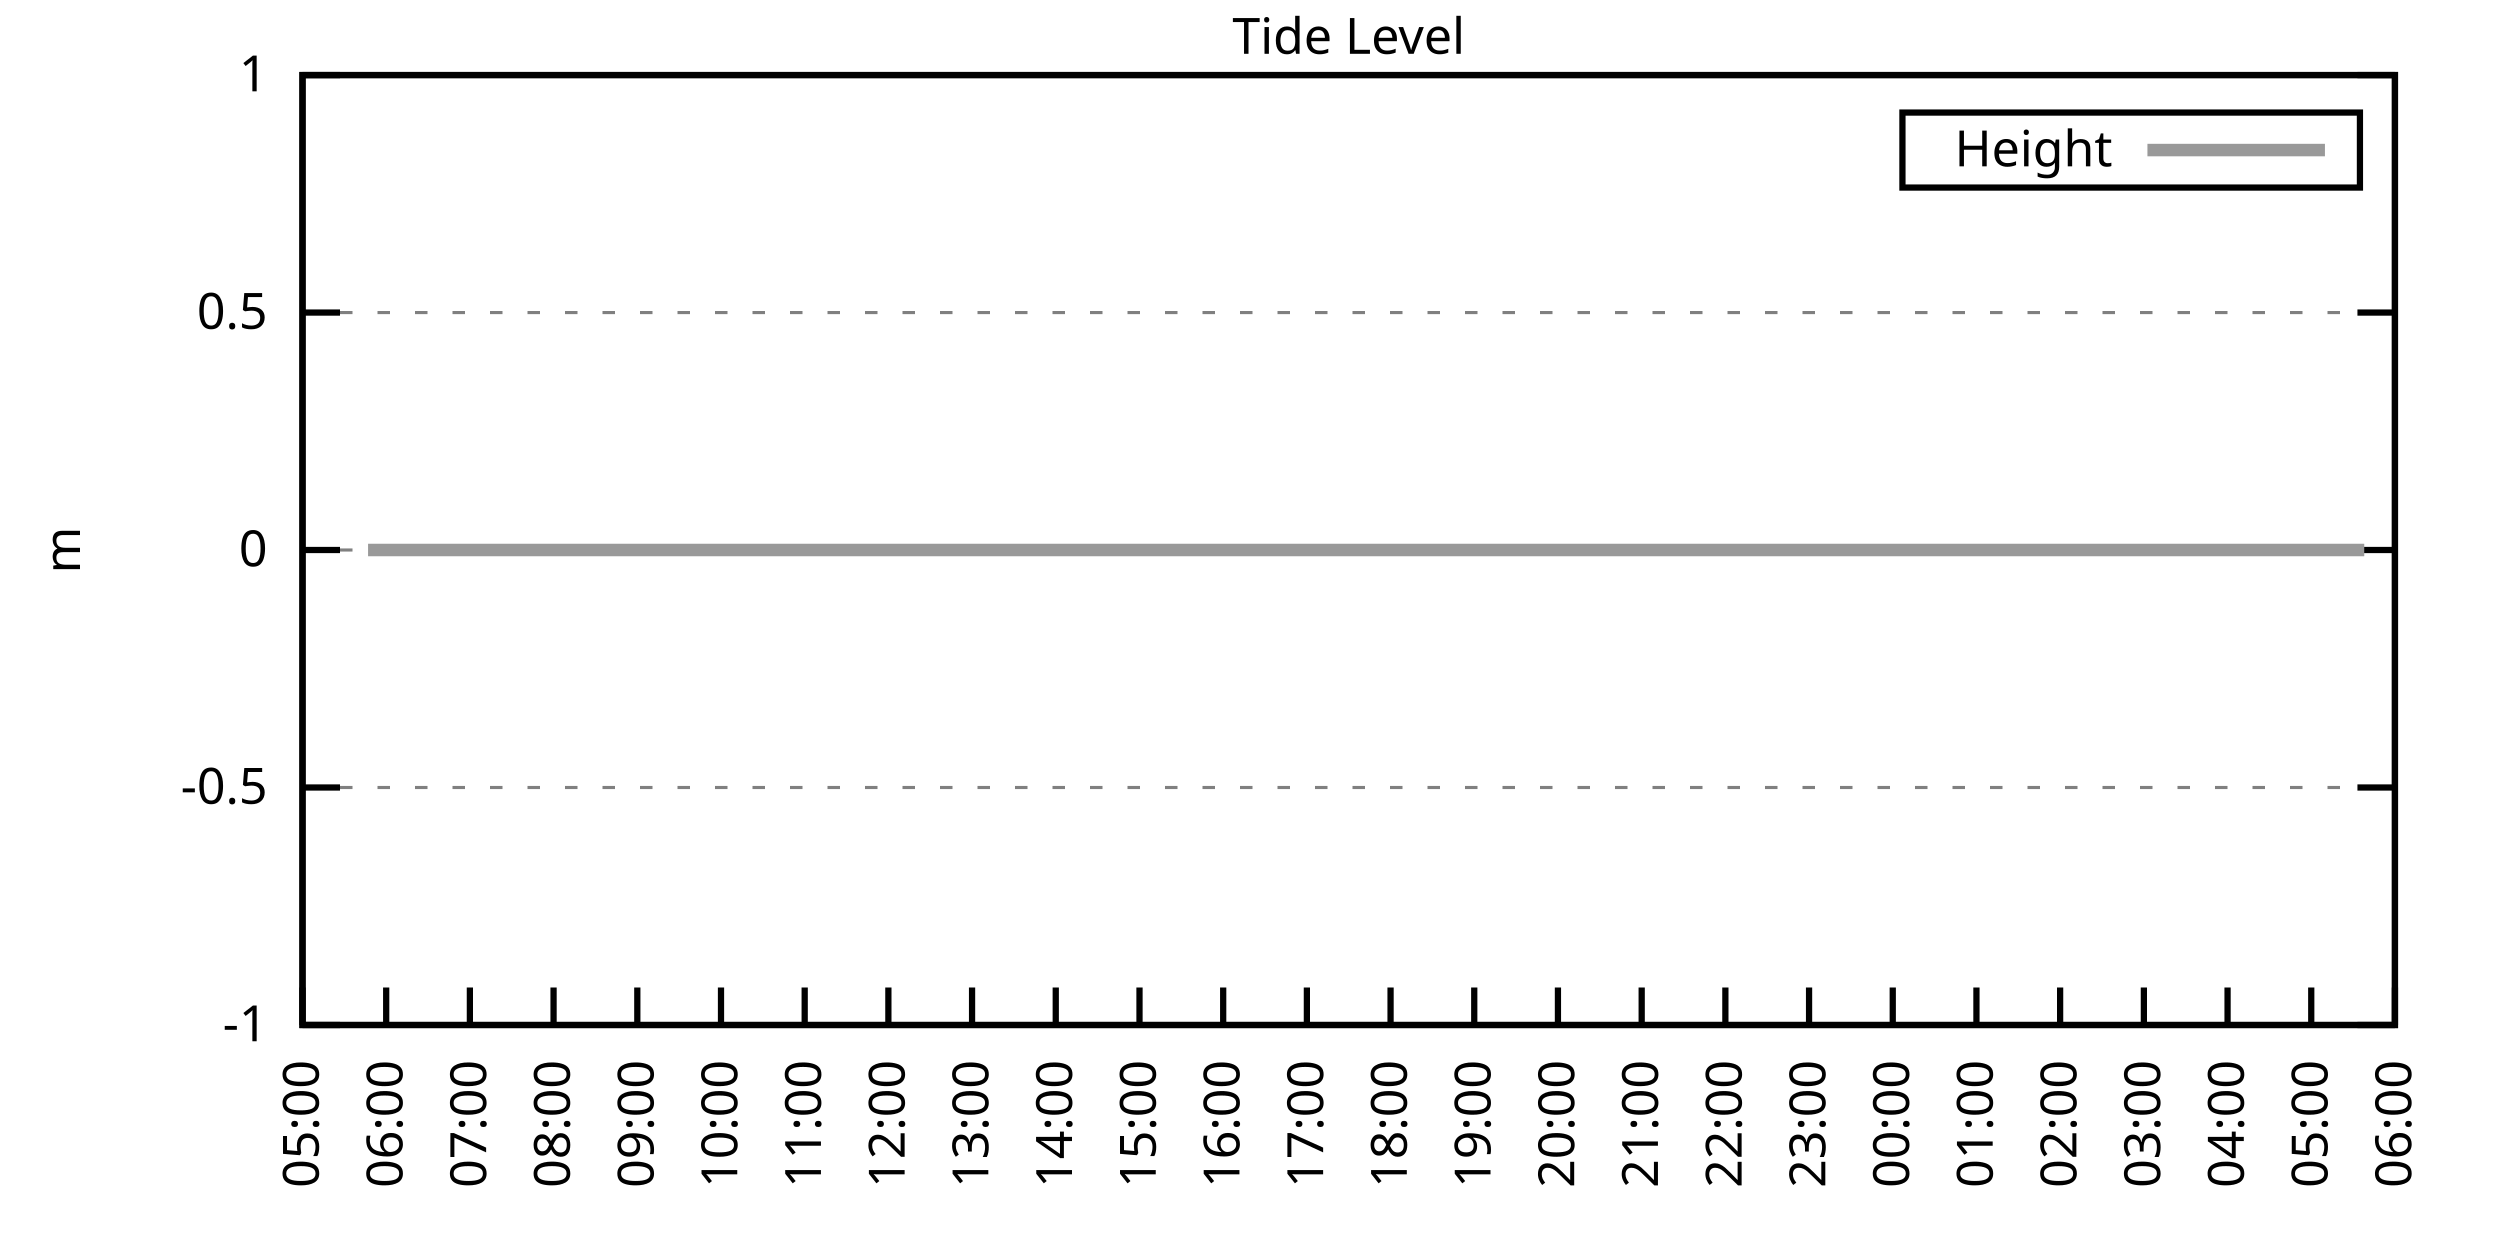
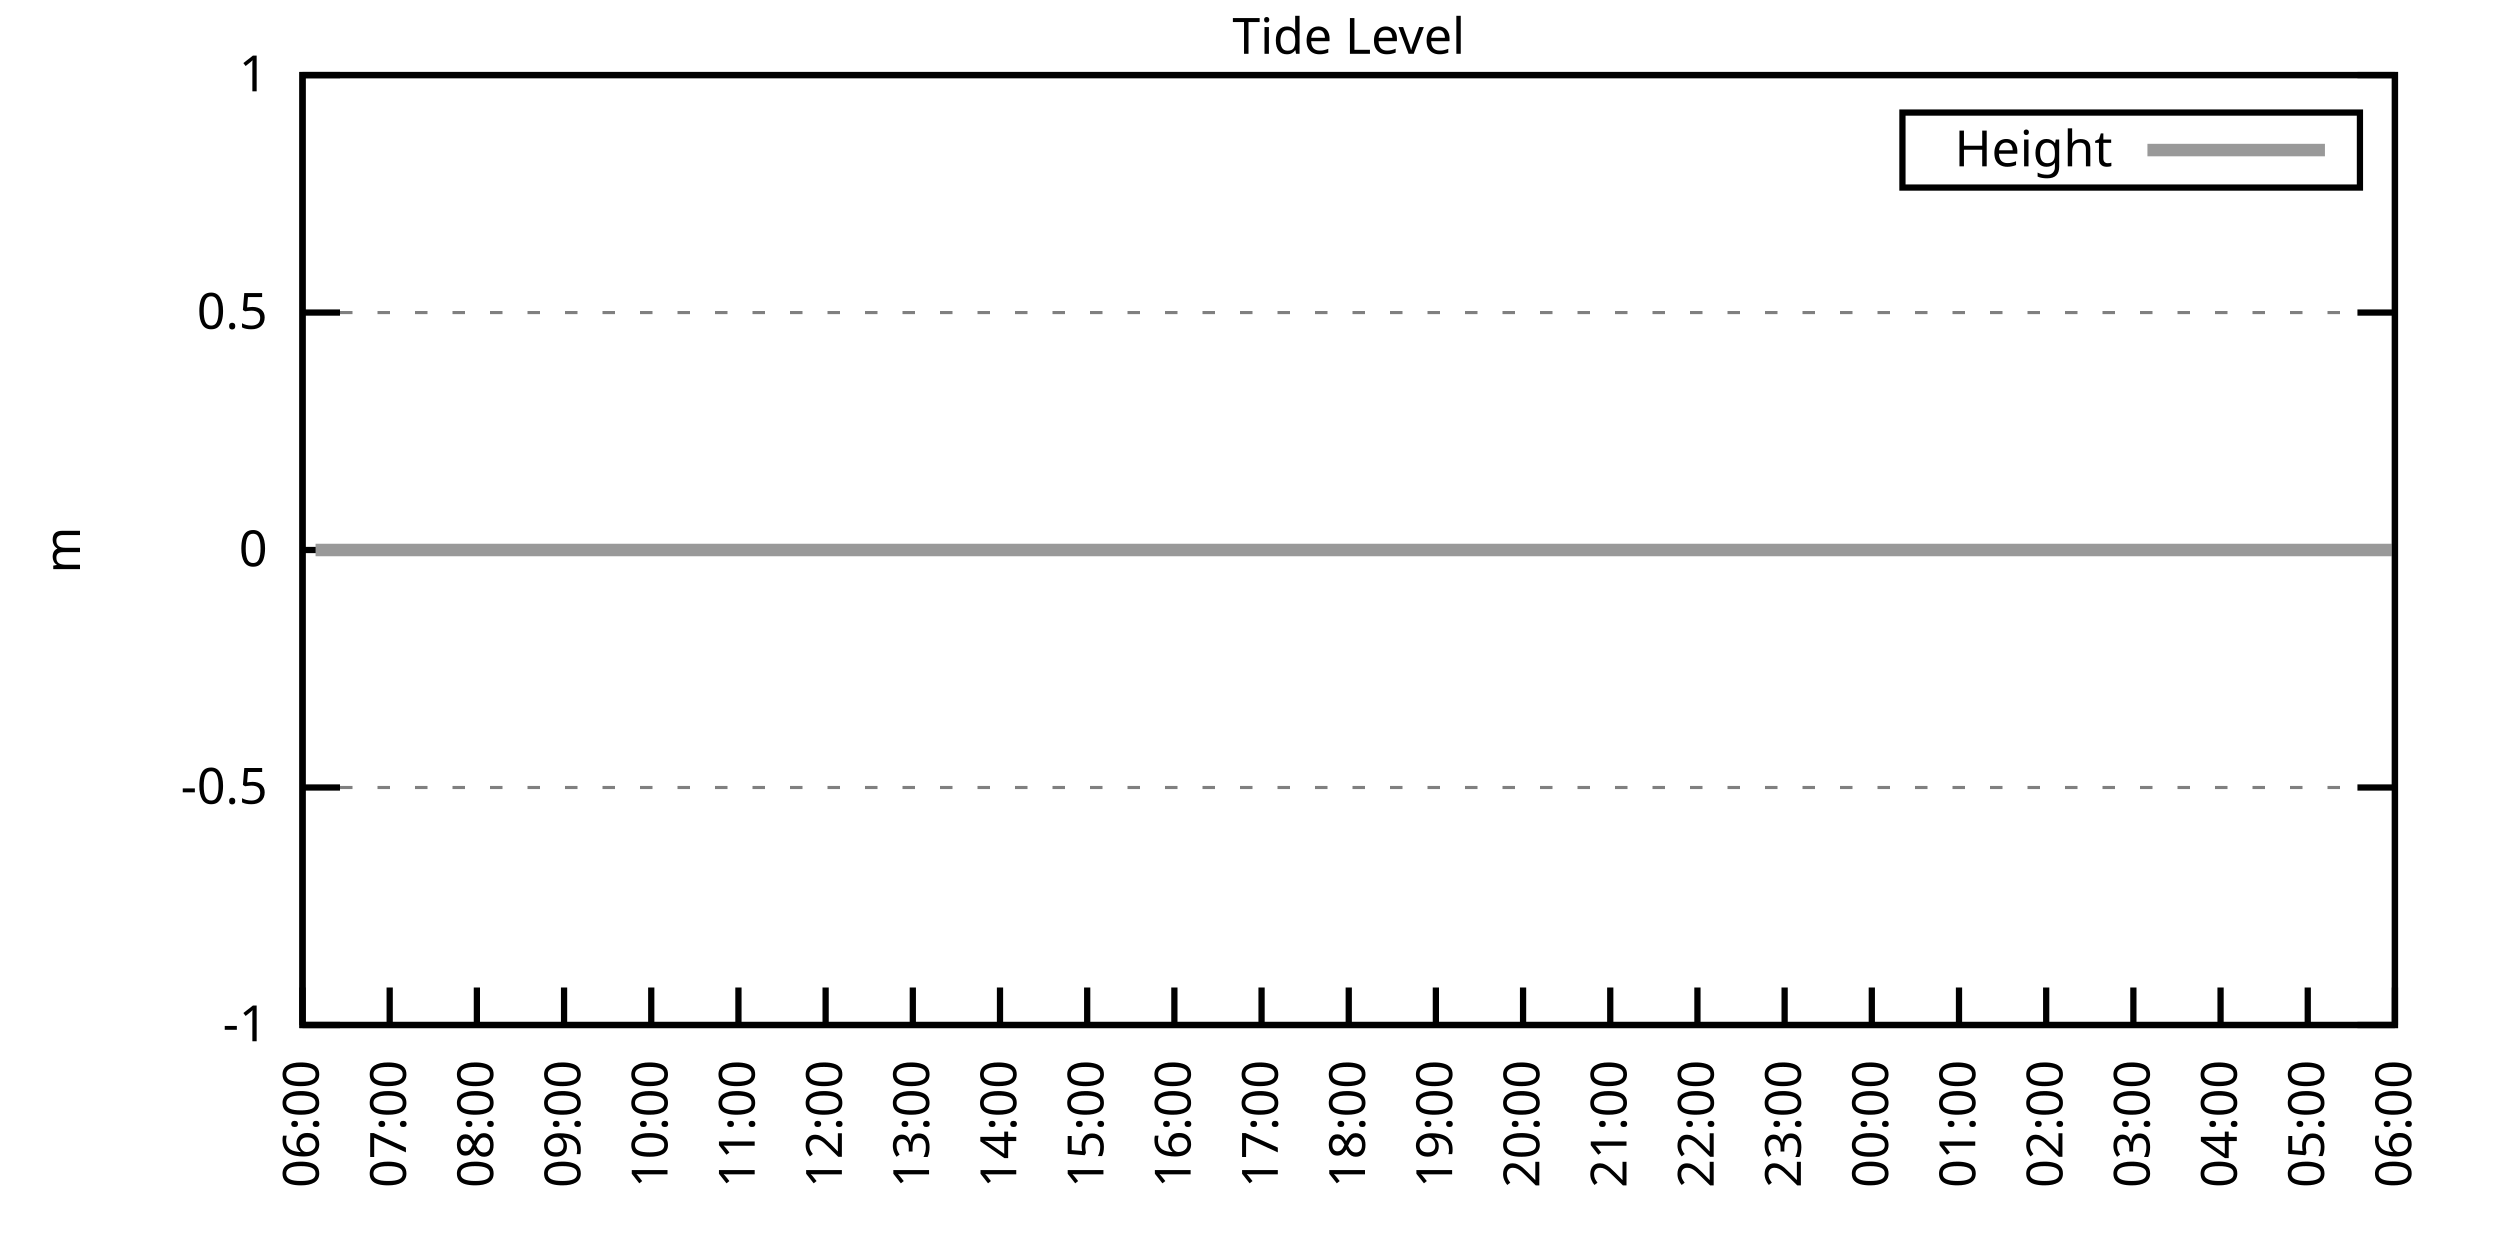
<svg xmlns="http://www.w3.org/2000/svg" xmlns:xlink="http://www.w3.org/1999/xlink" width="400" height="200" viewBox="0 0 400 200">
  <g id="gnuplot_canvas">
    <rect x="0" y="0" width="400" height="200" fill="none" />
    <defs>
      <circle id="gpDot" r="0.5" stroke-width="0.5" stroke="currentColor" />
      <path id="gpPt0" stroke-width="0.333" stroke="currentColor" d="M-1,0 h2 M0,-1 v2" />
      <path id="gpPt1" stroke-width="0.333" stroke="currentColor" d="M-1,-1 L1,1 M1,-1 L-1,1" />
      <path id="gpPt2" stroke-width="0.333" stroke="currentColor" d="M-1,0 L1,0 M0,-1 L0,1 M-1,-1 L1,1 M-1,1 L1,-1" />
      <rect id="gpPt3" stroke-width="0.333" stroke="currentColor" x="-1" y="-1" width="2" height="2" />
      <rect id="gpPt4" stroke-width="0.333" stroke="currentColor" fill="currentColor" x="-1" y="-1" width="2" height="2" />
      <circle id="gpPt5" stroke-width="0.333" stroke="currentColor" cx="0" cy="0" r="1" />
      <use xlink:href="#gpPt5" id="gpPt6" fill="currentColor" stroke="none" />
      <path id="gpPt7" stroke-width="0.333" stroke="currentColor" d="M0,-1.33 L-1.33,0.67 L1.33,0.67 z" />
      <use xlink:href="#gpPt7" id="gpPt8" fill="currentColor" stroke="none" />
      <use xlink:href="#gpPt7" id="gpPt9" stroke="currentColor" transform="rotate(180)" />
      <use xlink:href="#gpPt9" id="gpPt10" fill="currentColor" stroke="none" />
      <use xlink:href="#gpPt3" id="gpPt11" stroke="currentColor" transform="rotate(45)" />
      <use xlink:href="#gpPt11" id="gpPt12" fill="currentColor" stroke="none" />
      <path id="gpPt13" stroke-width="0.333" stroke="currentColor" d="M0,1.330 L1.265,0.411 L0.782,-1.067 L-0.782,-1.076 L-1.265,0.411 z" />
      <use xlink:href="#gpPt13" id="gpPt14" fill="currentColor" stroke="none" />
      <filter id="textbox" filterUnits="objectBoundingBox" x="0" y="0" height="1" width="1">
        <feFlood flood-color="white" flood-opacity="1" result="bgnd" />
        <feComposite in="SourceGraphic" in2="bgnd" operator="atop" />
      </filter>
      <filter id="greybox" filterUnits="objectBoundingBox" x="0" y="0" height="1" width="1">
        <feFlood flood-color="lightgrey" flood-opacity="1" result="grey" />
        <feComposite in="SourceGraphic" in2="grey" operator="atop" />
      </filter>
    </defs>
    <g fill="none" color="white" stroke="currentColor" stroke-width="1.00" stroke-linecap="butt" stroke-linejoin="miter">
</g>
    <g fill="none" color="black" stroke="currentColor" stroke-width="1.00" stroke-linecap="butt" stroke-linejoin="miter">
      <g stroke="none" shape-rendering="crispEdges">
        <polygon fill="rgb(255, 255, 255)" points="48.40,164.00 383.18,164.00 383.18,12.02 48.40,12.02 " />
      </g>
    </g>
    <g fill="none" color="black" stroke="currentColor" stroke-width="1.00" stroke-linecap="butt" stroke-linejoin="miter">
</g>
    <g fill="none" color="black" stroke="black" stroke-width="0.50" stroke-linecap="butt" stroke-linejoin="miter">
</g>
    <g fill="none" color="gray" stroke="currentColor" stroke-width="0.50" stroke-linecap="butt" stroke-linejoin="miter">
      <path stroke="gray" stroke-dasharray="2,4" class="gridline" d="M48.40,164.00 L383.19,164.00  " />
    </g>
    <g fill="none" color="gray" stroke="gray" stroke-width="1.00" stroke-linecap="butt" stroke-linejoin="miter">
</g>
    <g fill="none" color="black" stroke="currentColor" stroke-width="1.00" stroke-linecap="butt" stroke-linejoin="miter">
      <path stroke="black" d="M48.40,164.00 L54.40,164.00 M383.19,164.00 L377.19,164.00  " />
      <g transform="translate(42.80,166.60)" stroke="none" fill="black" font-family="Sans" font-size="8.00" text-anchor="end">
        <text>
          <tspan font-family="Sans">-1</tspan>
        </text>
      </g>
    </g>
    <g fill="none" color="black" stroke="currentColor" stroke-width="1.00" stroke-linecap="butt" stroke-linejoin="miter">
</g>
    <g fill="none" color="black" stroke="black" stroke-width="0.50" stroke-linecap="butt" stroke-linejoin="miter">
</g>
    <g fill="none" color="gray" stroke="currentColor" stroke-width="0.50" stroke-linecap="butt" stroke-linejoin="miter">
      <path stroke="gray" stroke-dasharray="2,4" class="gridline" d="M48.40,126.00 L383.19,126.00  " />
    </g>
    <g fill="none" color="gray" stroke="gray" stroke-width="1.00" stroke-linecap="butt" stroke-linejoin="miter">
</g>
    <g fill="none" color="black" stroke="currentColor" stroke-width="1.00" stroke-linecap="butt" stroke-linejoin="miter">
      <path stroke="black" d="M48.40,126.00 L54.40,126.00 M383.19,126.00 L377.19,126.00  " />
      <g transform="translate(42.80,128.60)" stroke="none" fill="black" font-family="Sans" font-size="8.00" text-anchor="end">
        <text>
          <tspan font-family="Sans">-0.5</tspan>
        </text>
      </g>
    </g>
    <g fill="none" color="black" stroke="currentColor" stroke-width="1.00" stroke-linecap="butt" stroke-linejoin="miter">
</g>
    <g fill="none" color="black" stroke="black" stroke-width="0.50" stroke-linecap="butt" stroke-linejoin="miter">
</g>
    <g fill="none" color="gray" stroke="currentColor" stroke-width="0.50" stroke-linecap="butt" stroke-linejoin="miter">
      <path stroke="gray" stroke-dasharray="2,4" class="gridline" d="M48.40,88.00 L383.19,88.00  " />
    </g>
    <g fill="none" color="gray" stroke="gray" stroke-width="1.00" stroke-linecap="butt" stroke-linejoin="miter">
</g>
    <g fill="none" color="black" stroke="currentColor" stroke-width="1.00" stroke-linecap="butt" stroke-linejoin="miter">
      <path stroke="black" d="M48.40,88.00 L54.40,88.00 M383.19,88.00 L377.19,88.00  " />
      <g transform="translate(42.80,90.60)" stroke="none" fill="black" font-family="Sans" font-size="8.00" text-anchor="end">
        <text>
          <tspan font-family="Sans"> 0</tspan>
        </text>
      </g>
    </g>
    <g fill="none" color="black" stroke="currentColor" stroke-width="1.00" stroke-linecap="butt" stroke-linejoin="miter">
</g>
    <g fill="none" color="black" stroke="black" stroke-width="0.50" stroke-linecap="butt" stroke-linejoin="miter">
</g>
    <g fill="none" color="gray" stroke="currentColor" stroke-width="0.50" stroke-linecap="butt" stroke-linejoin="miter">
      <path stroke="gray" stroke-dasharray="2,4" class="gridline" d="M48.40,50.01 L383.19,50.01  " />
    </g>
    <g fill="none" color="gray" stroke="gray" stroke-width="1.00" stroke-linecap="butt" stroke-linejoin="miter">
</g>
    <g fill="none" color="black" stroke="currentColor" stroke-width="1.00" stroke-linecap="butt" stroke-linejoin="miter">
      <path stroke="black" d="M48.40,50.01 L54.40,50.01 M383.19,50.01 L377.19,50.01  " />
      <g transform="translate(42.80,52.61)" stroke="none" fill="black" font-family="Sans" font-size="8.00" text-anchor="end">
        <text>
          <tspan font-family="Sans"> 0.5</tspan>
        </text>
      </g>
    </g>
    <g fill="none" color="black" stroke="currentColor" stroke-width="1.00" stroke-linecap="butt" stroke-linejoin="miter">
</g>
    <g fill="none" color="black" stroke="black" stroke-width="0.50" stroke-linecap="butt" stroke-linejoin="miter">
</g>
    <g fill="none" color="gray" stroke="currentColor" stroke-width="0.50" stroke-linecap="butt" stroke-linejoin="miter">
      <path stroke="gray" stroke-dasharray="2,4" class="gridline" d="M48.40,12.01 L383.19,12.01  " />
    </g>
    <g fill="none" color="gray" stroke="gray" stroke-width="1.00" stroke-linecap="butt" stroke-linejoin="miter">
</g>
    <g fill="none" color="black" stroke="currentColor" stroke-width="1.00" stroke-linecap="butt" stroke-linejoin="miter">
      <path stroke="black" d="M48.40,12.01 L54.40,12.01 M383.19,12.01 L377.19,12.01  " />
      <g transform="translate(42.80,14.61)" stroke="none" fill="black" font-family="Sans" font-size="8.00" text-anchor="end">
        <text>
          <tspan font-family="Sans"> 1</tspan>
        </text>
      </g>
    </g>
    <g fill="none" color="black" stroke="currentColor" stroke-width="1.00" stroke-linecap="butt" stroke-linejoin="miter">
      <path stroke="black" d="M48.40,164.00 L48.40,158.00  " />
      <g transform="translate(51.00,169.60) rotate(270.00)" stroke="none" fill="black" font-family="Sans" font-size="8.00" text-anchor="end">
        <text>
-           <tspan font-family="Sans">05:00</tspan>
-         </text>
-       </g>
-     </g>
-     <g fill="none" color="black" stroke="currentColor" stroke-width="1.00" stroke-linecap="butt" stroke-linejoin="miter">
-       <path stroke="black" d="M61.79,164.00 L61.79,158.00  " />
-       <g transform="translate(64.39,169.60) rotate(270.00)" stroke="none" fill="black" font-family="Sans" font-size="8.00" text-anchor="end">
-         <text>
          <tspan font-family="Sans">06:00</tspan>
        </text>
      </g>
    </g>
    <g fill="none" color="black" stroke="currentColor" stroke-width="1.00" stroke-linecap="butt" stroke-linejoin="miter">
-       <path stroke="black" d="M75.18,164.00 L75.18,158.00  " />
-       <g transform="translate(77.78,169.60) rotate(270.00)" stroke="none" fill="black" font-family="Sans" font-size="8.00" text-anchor="end">
+       <path stroke="black" d="M62.35,164.00 L62.35,158.00  " />
+       <g transform="translate(64.95,169.60) rotate(270.00)" stroke="none" fill="black" font-family="Sans" font-size="8.00" text-anchor="end">
        <text>
          <tspan font-family="Sans">07:00</tspan>
        </text>
      </g>
    </g>
    <g fill="none" color="black" stroke="currentColor" stroke-width="1.00" stroke-linecap="butt" stroke-linejoin="miter">
-       <path stroke="black" d="M88.57,164.00 L88.57,158.00  " />
-       <g transform="translate(91.17,169.60) rotate(270.00)" stroke="none" fill="black" font-family="Sans" font-size="8.00" text-anchor="end">
+       <path stroke="black" d="M76.30,164.00 L76.30,158.00  " />
+       <g transform="translate(78.90,169.60) rotate(270.00)" stroke="none" fill="black" font-family="Sans" font-size="8.00" text-anchor="end">
        <text>
          <tspan font-family="Sans">08:00</tspan>
        </text>
      </g>
    </g>
    <g fill="none" color="black" stroke="currentColor" stroke-width="1.00" stroke-linecap="butt" stroke-linejoin="miter">
-       <path stroke="black" d="M101.97,164.00 L101.97,158.00  " />
-       <g transform="translate(104.57,169.60) rotate(270.00)" stroke="none" fill="black" font-family="Sans" font-size="8.00" text-anchor="end">
+       <path stroke="black" d="M90.25,164.00 L90.25,158.00  " />
+       <g transform="translate(92.85,169.60) rotate(270.00)" stroke="none" fill="black" font-family="Sans" font-size="8.00" text-anchor="end">
        <text>
          <tspan font-family="Sans">09:00</tspan>
        </text>
      </g>
    </g>
    <g fill="none" color="black" stroke="currentColor" stroke-width="1.00" stroke-linecap="butt" stroke-linejoin="miter">
-       <path stroke="black" d="M115.36,164.00 L115.36,158.00  " />
-       <g transform="translate(117.96,169.60) rotate(270.00)" stroke="none" fill="black" font-family="Sans" font-size="8.00" text-anchor="end">
+       <path stroke="black" d="M104.20,164.00 L104.20,158.00  " />
+       <g transform="translate(106.80,169.60) rotate(270.00)" stroke="none" fill="black" font-family="Sans" font-size="8.00" text-anchor="end">
        <text>
          <tspan font-family="Sans">10:00</tspan>
        </text>
      </g>
    </g>
    <g fill="none" color="black" stroke="currentColor" stroke-width="1.00" stroke-linecap="butt" stroke-linejoin="miter">
-       <path stroke="black" d="M128.75,164.00 L128.75,158.00  " />
-       <g transform="translate(131.35,169.60) rotate(270.00)" stroke="none" fill="black" font-family="Sans" font-size="8.00" text-anchor="end">
+       <path stroke="black" d="M118.15,164.00 L118.15,158.00  " />
+       <g transform="translate(120.75,169.60) rotate(270.00)" stroke="none" fill="black" font-family="Sans" font-size="8.00" text-anchor="end">
        <text>
          <tspan font-family="Sans">11:00</tspan>
        </text>
      </g>
    </g>
    <g fill="none" color="black" stroke="currentColor" stroke-width="1.00" stroke-linecap="butt" stroke-linejoin="miter">
-       <path stroke="black" d="M142.14,164.00 L142.14,158.00  " />
-       <g transform="translate(144.74,169.60) rotate(270.00)" stroke="none" fill="black" font-family="Sans" font-size="8.00" text-anchor="end">
+       <path stroke="black" d="M132.10,164.00 L132.10,158.00  " />
+       <g transform="translate(134.70,169.60) rotate(270.00)" stroke="none" fill="black" font-family="Sans" font-size="8.00" text-anchor="end">
        <text>
          <tspan font-family="Sans">12:00</tspan>
        </text>
      </g>
    </g>
    <g fill="none" color="black" stroke="currentColor" stroke-width="1.00" stroke-linecap="butt" stroke-linejoin="miter">
-       <path stroke="black" d="M155.53,164.00 L155.53,158.00  " />
-       <g transform="translate(158.13,169.60) rotate(270.00)" stroke="none" fill="black" font-family="Sans" font-size="8.00" text-anchor="end">
+       <path stroke="black" d="M146.05,164.00 L146.05,158.00  " />
+       <g transform="translate(148.65,169.60) rotate(270.00)" stroke="none" fill="black" font-family="Sans" font-size="8.00" text-anchor="end">
        <text>
          <tspan font-family="Sans">13:00</tspan>
        </text>
      </g>
    </g>
    <g fill="none" color="black" stroke="currentColor" stroke-width="1.00" stroke-linecap="butt" stroke-linejoin="miter">
-       <path stroke="black" d="M168.92,164.00 L168.92,158.00  " />
-       <g transform="translate(171.52,169.60) rotate(270.00)" stroke="none" fill="black" font-family="Sans" font-size="8.00" text-anchor="end">
+       <path stroke="black" d="M160.00,164.00 L160.00,158.00  " />
+       <g transform="translate(162.60,169.60) rotate(270.00)" stroke="none" fill="black" font-family="Sans" font-size="8.00" text-anchor="end">
        <text>
          <tspan font-family="Sans">14:00</tspan>
        </text>
      </g>
    </g>
    <g fill="none" color="black" stroke="currentColor" stroke-width="1.00" stroke-linecap="butt" stroke-linejoin="miter">
-       <path stroke="black" d="M182.32,164.00 L182.32,158.00  " />
-       <g transform="translate(184.92,169.60) rotate(270.00)" stroke="none" fill="black" font-family="Sans" font-size="8.00" text-anchor="end">
+       <path stroke="black" d="M173.95,164.00 L173.95,158.00  " />
+       <g transform="translate(176.55,169.60) rotate(270.00)" stroke="none" fill="black" font-family="Sans" font-size="8.00" text-anchor="end">
        <text>
          <tspan font-family="Sans">15:00</tspan>
        </text>
      </g>
    </g>
    <g fill="none" color="black" stroke="currentColor" stroke-width="1.00" stroke-linecap="butt" stroke-linejoin="miter">
-       <path stroke="black" d="M195.71,164.00 L195.71,158.00  " />
-       <g transform="translate(198.31,169.60) rotate(270.00)" stroke="none" fill="black" font-family="Sans" font-size="8.00" text-anchor="end">
+       <path stroke="black" d="M187.90,164.00 L187.90,158.00  " />
+       <g transform="translate(190.50,169.60) rotate(270.00)" stroke="none" fill="black" font-family="Sans" font-size="8.00" text-anchor="end">
        <text>
          <tspan font-family="Sans">16:00</tspan>
        </text>
      </g>
    </g>
    <g fill="none" color="black" stroke="currentColor" stroke-width="1.00" stroke-linecap="butt" stroke-linejoin="miter">
-       <path stroke="black" d="M209.10,164.00 L209.10,158.00  " />
-       <g transform="translate(211.70,169.60) rotate(270.00)" stroke="none" fill="black" font-family="Sans" font-size="8.00" text-anchor="end">
+       <path stroke="black" d="M201.85,164.00 L201.85,158.00  " />
+       <g transform="translate(204.45,169.60) rotate(270.00)" stroke="none" fill="black" font-family="Sans" font-size="8.00" text-anchor="end">
        <text>
          <tspan font-family="Sans">17:00</tspan>
        </text>
      </g>
    </g>
    <g fill="none" color="black" stroke="currentColor" stroke-width="1.00" stroke-linecap="butt" stroke-linejoin="miter">
-       <path stroke="black" d="M222.49,164.00 L222.49,158.00  " />
-       <g transform="translate(225.09,169.60) rotate(270.00)" stroke="none" fill="black" font-family="Sans" font-size="8.00" text-anchor="end">
+       <path stroke="black" d="M215.80,164.00 L215.80,158.00  " />
+       <g transform="translate(218.40,169.60) rotate(270.00)" stroke="none" fill="black" font-family="Sans" font-size="8.00" text-anchor="end">
        <text>
          <tspan font-family="Sans">18:00</tspan>
        </text>
      </g>
    </g>
    <g fill="none" color="black" stroke="currentColor" stroke-width="1.00" stroke-linecap="butt" stroke-linejoin="miter">
-       <path stroke="black" d="M235.88,164.00 L235.88,158.00  " />
-       <g transform="translate(238.48,169.60) rotate(270.00)" stroke="none" fill="black" font-family="Sans" font-size="8.00" text-anchor="end">
+       <path stroke="black" d="M229.74,164.00 L229.74,158.00  " />
+       <g transform="translate(232.34,169.60) rotate(270.00)" stroke="none" fill="black" font-family="Sans" font-size="8.00" text-anchor="end">
        <text>
          <tspan font-family="Sans">19:00</tspan>
        </text>
      </g>
    </g>
    <g fill="none" color="black" stroke="currentColor" stroke-width="1.00" stroke-linecap="butt" stroke-linejoin="miter">
-       <path stroke="black" d="M249.27,164.00 L249.27,158.00  " />
-       <g transform="translate(251.87,169.60) rotate(270.00)" stroke="none" fill="black" font-family="Sans" font-size="8.00" text-anchor="end">
+       <path stroke="black" d="M243.69,164.00 L243.69,158.00  " />
+       <g transform="translate(246.29,169.60) rotate(270.00)" stroke="none" fill="black" font-family="Sans" font-size="8.00" text-anchor="end">
        <text>
          <tspan font-family="Sans">20:00</tspan>
        </text>
      </g>
    </g>
    <g fill="none" color="black" stroke="currentColor" stroke-width="1.00" stroke-linecap="butt" stroke-linejoin="miter">
-       <path stroke="black" d="M262.67,164.00 L262.67,158.00  " />
-       <g transform="translate(265.27,169.60) rotate(270.00)" stroke="none" fill="black" font-family="Sans" font-size="8.00" text-anchor="end">
+       <path stroke="black" d="M257.64,164.00 L257.64,158.00  " />
+       <g transform="translate(260.24,169.60) rotate(270.00)" stroke="none" fill="black" font-family="Sans" font-size="8.00" text-anchor="end">
        <text>
          <tspan font-family="Sans">21:00</tspan>
        </text>
      </g>
    </g>
    <g fill="none" color="black" stroke="currentColor" stroke-width="1.00" stroke-linecap="butt" stroke-linejoin="miter">
-       <path stroke="black" d="M276.06,164.00 L276.06,158.00  " />
-       <g transform="translate(278.66,169.60) rotate(270.00)" stroke="none" fill="black" font-family="Sans" font-size="8.00" text-anchor="end">
+       <path stroke="black" d="M271.59,164.00 L271.59,158.00  " />
+       <g transform="translate(274.19,169.60) rotate(270.00)" stroke="none" fill="black" font-family="Sans" font-size="8.00" text-anchor="end">
        <text>
          <tspan font-family="Sans">22:00</tspan>
        </text>
      </g>
    </g>
    <g fill="none" color="black" stroke="currentColor" stroke-width="1.00" stroke-linecap="butt" stroke-linejoin="miter">
-       <path stroke="black" d="M289.45,164.00 L289.45,158.00  " />
-       <g transform="translate(292.05,169.60) rotate(270.00)" stroke="none" fill="black" font-family="Sans" font-size="8.00" text-anchor="end">
+       <path stroke="black" d="M285.54,164.00 L285.54,158.00  " />
+       <g transform="translate(288.14,169.60) rotate(270.00)" stroke="none" fill="black" font-family="Sans" font-size="8.00" text-anchor="end">
        <text>
          <tspan font-family="Sans">23:00</tspan>
        </text>
      </g>
    </g>
    <g fill="none" color="black" stroke="currentColor" stroke-width="1.00" stroke-linecap="butt" stroke-linejoin="miter">
-       <path stroke="black" d="M302.84,164.00 L302.84,158.00  " />
-       <g transform="translate(305.44,169.60) rotate(270.00)" stroke="none" fill="black" font-family="Sans" font-size="8.00" text-anchor="end">
+       <path stroke="black" d="M299.49,164.00 L299.49,158.00  " />
+       <g transform="translate(302.09,169.60) rotate(270.00)" stroke="none" fill="black" font-family="Sans" font-size="8.00" text-anchor="end">
        <text>
          <tspan font-family="Sans">00:00</tspan>
        </text>
      </g>
    </g>
    <g fill="none" color="black" stroke="currentColor" stroke-width="1.00" stroke-linecap="butt" stroke-linejoin="miter">
-       <path stroke="black" d="M316.23,164.00 L316.23,158.00  " />
-       <g transform="translate(318.83,169.60) rotate(270.00)" stroke="none" fill="black" font-family="Sans" font-size="8.00" text-anchor="end">
+       <path stroke="black" d="M313.44,164.00 L313.44,158.00  " />
+       <g transform="translate(316.04,169.60) rotate(270.00)" stroke="none" fill="black" font-family="Sans" font-size="8.00" text-anchor="end">
        <text>
          <tspan font-family="Sans">01:00</tspan>
        </text>
      </g>
    </g>
    <g fill="none" color="black" stroke="currentColor" stroke-width="1.00" stroke-linecap="butt" stroke-linejoin="miter">
-       <path stroke="black" d="M329.62,164.00 L329.62,158.00  " />
-       <g transform="translate(332.22,169.60) rotate(270.00)" stroke="none" fill="black" font-family="Sans" font-size="8.00" text-anchor="end">
+       <path stroke="black" d="M327.39,164.00 L327.39,158.00  " />
+       <g transform="translate(329.99,169.60) rotate(270.00)" stroke="none" fill="black" font-family="Sans" font-size="8.00" text-anchor="end">
        <text>
          <tspan font-family="Sans">02:00</tspan>
        </text>
      </g>
    </g>
    <g fill="none" color="black" stroke="currentColor" stroke-width="1.00" stroke-linecap="butt" stroke-linejoin="miter">
-       <path stroke="black" d="M343.02,164.00 L343.02,158.00  " />
-       <g transform="translate(345.62,169.60) rotate(270.00)" stroke="none" fill="black" font-family="Sans" font-size="8.00" text-anchor="end">
+       <path stroke="black" d="M341.34,164.00 L341.34,158.00  " />
+       <g transform="translate(343.94,169.60) rotate(270.00)" stroke="none" fill="black" font-family="Sans" font-size="8.00" text-anchor="end">
        <text>
          <tspan font-family="Sans">03:00</tspan>
        </text>
      </g>
    </g>
    <g fill="none" color="black" stroke="currentColor" stroke-width="1.00" stroke-linecap="butt" stroke-linejoin="miter">
-       <path stroke="black" d="M356.41,164.00 L356.41,158.00  " />
-       <g transform="translate(359.01,169.60) rotate(270.00)" stroke="none" fill="black" font-family="Sans" font-size="8.00" text-anchor="end">
+       <path stroke="black" d="M355.29,164.00 L355.29,158.00  " />
+       <g transform="translate(357.89,169.60) rotate(270.00)" stroke="none" fill="black" font-family="Sans" font-size="8.00" text-anchor="end">
        <text>
          <tspan font-family="Sans">04:00</tspan>
        </text>
      </g>
    </g>
    <g fill="none" color="black" stroke="currentColor" stroke-width="1.00" stroke-linecap="butt" stroke-linejoin="miter">
-       <path stroke="black" d="M369.80,164.00 L369.80,158.00  " />
-       <g transform="translate(372.40,169.60) rotate(270.00)" stroke="none" fill="black" font-family="Sans" font-size="8.00" text-anchor="end">
+       <path stroke="black" d="M369.24,164.00 L369.24,158.00  " />
+       <g transform="translate(371.84,169.60) rotate(270.00)" stroke="none" fill="black" font-family="Sans" font-size="8.00" text-anchor="end">
        <text>
          <tspan font-family="Sans">05:00</tspan>
        </text>
      </g>
    </g>
    <g fill="none" color="black" stroke="currentColor" stroke-width="1.00" stroke-linecap="butt" stroke-linejoin="miter">
      <path stroke="black" d="M383.19,164.00 L383.19,158.00  " />
      <g transform="translate(385.79,169.60) rotate(270.00)" stroke="none" fill="black" font-family="Sans" font-size="8.00" text-anchor="end">
        <text>
          <tspan font-family="Sans">06:00</tspan>
        </text>
      </g>
    </g>
    <g fill="none" color="black" stroke="currentColor" stroke-width="1.00" stroke-linecap="butt" stroke-linejoin="miter">
</g>
    <g fill="none" color="black" stroke="currentColor" stroke-width="1.00" stroke-linecap="butt" stroke-linejoin="miter">
      <path stroke="black" d="M48.40,12.01 L48.40,164.00 L383.19,164.00 L383.19,12.01 L48.40,12.01 Z  " />
    </g>
    <g fill="none" color="black" stroke="currentColor" stroke-width="1.00" stroke-linecap="butt" stroke-linejoin="miter">
</g>
    <g fill="none" color="black" stroke="currentColor" stroke-width="1.00" stroke-linecap="butt" stroke-linejoin="miter">
      <path stroke="black" d="M304.39,30.01 L304.39,18.01 L377.59,18.01 L377.59,30.01 L304.39,30.01 Z  " />
    </g>
    <g id="Tide_level_plot_1">
      <g fill="none" color="white" stroke="black" stroke-width="2.00" stroke-linecap="butt" stroke-linejoin="miter">
</g>
      <g fill="none" color="black" stroke="currentColor" stroke-width="2.00" stroke-linecap="butt" stroke-linejoin="miter">
        <g transform="translate(337.99,26.61)" stroke="none" fill="black" font-family="Sans" font-size="8.00" text-anchor="end">
          <text>
            <tspan font-family="Sans">Height</tspan>
          </text>
        </g>
      </g>
      <g fill="none" color="black" stroke="currentColor" stroke-width="2.00" stroke-linecap="butt" stroke-linejoin="miter">
-         <path stroke="rgb(153, 153, 153)" d="M343.59,24.01 L371.99,24.01 M58.89,88.00 L61.57,88.00 L63.80,88.00 L66.03,88.00 L68.26,88.00 L70.50,88.00   L72.28,88.00 L74.74,88.00 L76.97,88.00 L78.98,88.00 L81.66,88.00 L83.89,88.00 L86.12,88.00 L87.91,88.00   L90.36,88.00 L92.59,88.00 L95.05,88.00 L97.06,88.00 L99.06,88.00 L101.52,88.00 L103.75,88.00 L105.76,88.00   L108.44,88.00 L110.45,88.00 L112.90,88.00 L114.91,88.00 L117.14,88.00 L119.15,88.00 L121.61,88.00 L124.06,88.00   L126.29,88.00 L128.30,88.00 L130.76,88.00 L132.77,88.00 L135.22,88.00 L137.45,88.00 L139.46,88.00 L141.69,88.00   L143.70,88.00 L146.16,88.00 L148.39,88.00 L150.62,88.00 L153.08,88.00 L155.09,88.00 L157.54,88.00 L159.77,88.00   L161.78,88.00 L164.24,88.00 L168.48,88.00 L170.71,88.00 L173.17,88.00 L175.17,88.00 L177.41,88.00 L179.64,88.00   L181.87,88.00 L184.32,88.00 L186.33,88.00 L188.57,88.00 L191.02,88.00 L193.03,88.00 L195.26,88.00 L197.49,88.00   L199.73,88.00 L201.96,88.00 L203.97,88.00 L206.42,88.00 L208.88,88.00 L211.11,88.00 L213.12,88.00 L215.57,88.00   L217.58,88.00 L219.81,88.00 L222.27,88.00 L224.28,88.00 L226.73,88.00 L228.96,88.00 L230.97,88.00 L233.43,88.00   L235.66,88.00 L237.89,88.00 L239.90,88.00 L242.13,88.00 L244.36,88.00 L246.82,88.00 L248.83,88.00 L251.28,88.00   L253.29,88.00 L255.75,88.00 L257.53,88.00 L259.99,88.00 L262.44,88.00 L264.45,88.00 L266.46,88.00 L269.14,88.00   L271.15,88.00 L273.38,88.00 L275.61,88.00 L277.84,88.00 L279.85,88.00 L282.31,88.00 L284.54,88.00 L286.77,88.00   L291.23,88.00 L293.24,88.00 L295.70,88.00 L298.15,88.00 L300.16,88.00 L302.62,88.00 L304.85,88.00 L306.86,88.00   L309.31,88.00 L311.32,88.00 L313.33,88.00 L315.56,88.00 L318.02,88.00 L320.25,88.00 L322.26,88.00 L324.94,88.00   L326.95,88.00 L329.40,88.00 L331.63,88.00 L333.64,88.00 L335.87,88.00 L338.33,88.00 L340.34,88.00 L342.57,88.00   L345.02,88.00 L347.03,88.00 L349.26,88.00 L351.50,88.00 L353.95,88.00 L355.96,88.00 L358.42,88.00 L360.20,88.00   L362.88,88.00 L365.11,88.00 L367.12,88.00 L369.35,88.00 L371.81,88.00 L374.04,88.00 L376.05,88.00 L378.28,88.00    " />
+         <path stroke="rgb(153, 153, 153)" d="M343.59,24.01 L371.99,24.01 M50.49,88.00 L52.82,88.00 L55.14,88.00 L57.47,88.00 L59.33,88.00 L61.88,88.00   L64.21,88.00 L66.30,88.00 L69.09,88.00 L71.42,88.00 L73.74,88.00 L75.60,88.00 L78.16,88.00 L80.48,88.00   L83.04,88.00 L85.13,88.00 L87.23,88.00 L89.78,88.00 L92.11,88.00 L94.20,88.00 L96.99,88.00 L99.08,88.00   L101.64,88.00 L103.73,88.00 L106.06,88.00 L108.15,88.00 L110.71,88.00 L113.27,88.00 L115.59,88.00 L117.68,88.00   L120.24,88.00 L122.33,88.00 L124.89,88.00 L127.22,88.00 L129.31,88.00 L131.63,88.00 L133.72,88.00 L136.28,88.00   L138.61,88.00 L140.93,88.00 L143.49,88.00 L145.58,88.00 L148.14,88.00 L150.46,88.00 L152.56,88.00 L155.11,88.00   L159.53,88.00 L161.86,88.00 L164.41,88.00 L166.51,88.00 L168.83,88.00 L171.16,88.00 L173.48,88.00 L176.04,88.00   L178.13,88.00 L180.46,88.00 L183.01,88.00 L185.11,88.00 L187.43,88.00 L189.76,88.00 L192.08,88.00 L194.41,88.00   L196.50,88.00 L199.06,88.00 L201.61,88.00 L203.94,88.00 L206.03,88.00 L208.59,88.00 L210.68,88.00 L213.01,88.00   L215.56,88.00 L217.65,88.00 L220.21,88.00 L222.54,88.00 L224.63,88.00 L227.19,88.00 L229.51,88.00 L231.84,88.00   L233.93,88.00 L236.25,88.00 L238.58,88.00 L241.14,88.00 L243.23,88.00 L245.79,88.00 L247.88,88.00 L250.44,88.00   L252.30,88.00 L254.85,88.00 L257.41,88.00 L259.50,88.00 L261.60,88.00 L264.39,88.00 L266.48,88.00 L268.80,88.00   L271.13,88.00 L273.45,88.00 L275.55,88.00 L278.10,88.00 L280.43,88.00 L282.75,88.00 L287.40,88.00 L289.50,88.00   L292.05,88.00 L294.61,88.00 L296.70,88.00 L299.26,88.00 L301.58,88.00 L303.68,88.00 L306.23,88.00 L308.33,88.00   L310.42,88.00 L312.74,88.00 L315.30,88.00 L317.63,88.00 L319.72,88.00 L322.51,88.00 L324.60,88.00 L327.16,88.00   L329.48,88.00 L331.58,88.00 L333.90,88.00 L336.46,88.00 L338.55,88.00 L340.88,88.00 L343.43,88.00 L345.53,88.00   L347.85,88.00 L350.18,88.00 L352.73,88.00 L354.83,88.00 L357.38,88.00 L359.24,88.00 L362.03,88.00 L364.36,88.00   L366.45,88.00 L368.78,88.00 L371.33,88.00 L373.66,88.00 L375.75,88.00 L378.08,88.00 L380.17,88.00 L382.73,88.00    " />
      </g>
    </g>
    <g fill="none" color="black" stroke="currentColor" stroke-width="2.00" stroke-linecap="butt" stroke-linejoin="miter">
</g>
    <g fill="none" color="black" stroke="black" stroke-width="1.00" stroke-linecap="butt" stroke-linejoin="miter">
</g>
    <g fill="none" color="black" stroke="currentColor" stroke-width="1.00" stroke-linecap="butt" stroke-linejoin="miter">
      <path stroke="black" d="M48.40,12.01 L48.40,164.00 L383.19,164.00 L383.19,12.01 L48.40,12.01 Z  " />
      <g transform="translate(12.80,88.01) rotate(270.00)" stroke="none" fill="black" font-family="Sans" font-size="8.00" text-anchor="middle">
        <text>
          <tspan font-family="Sans">m</tspan>
        </text>
      </g>
    </g>
    <g fill="none" color="black" stroke="currentColor" stroke-width="1.00" stroke-linecap="butt" stroke-linejoin="miter">
</g>
    <g fill="none" color="black" stroke="currentColor" stroke-width="1.00" stroke-linecap="butt" stroke-linejoin="miter">
      <g transform="translate(215.79,8.61)" stroke="none" fill="black" font-family="Sans" font-size="8.00" text-anchor="middle">
        <text>
          <tspan font-family="Sans">Tide Level</tspan>
        </text>
      </g>
    </g>
    <g fill="none" color="black" stroke="currentColor" stroke-width="1.00" stroke-linecap="butt" stroke-linejoin="miter">
</g>
  </g>
</svg>
